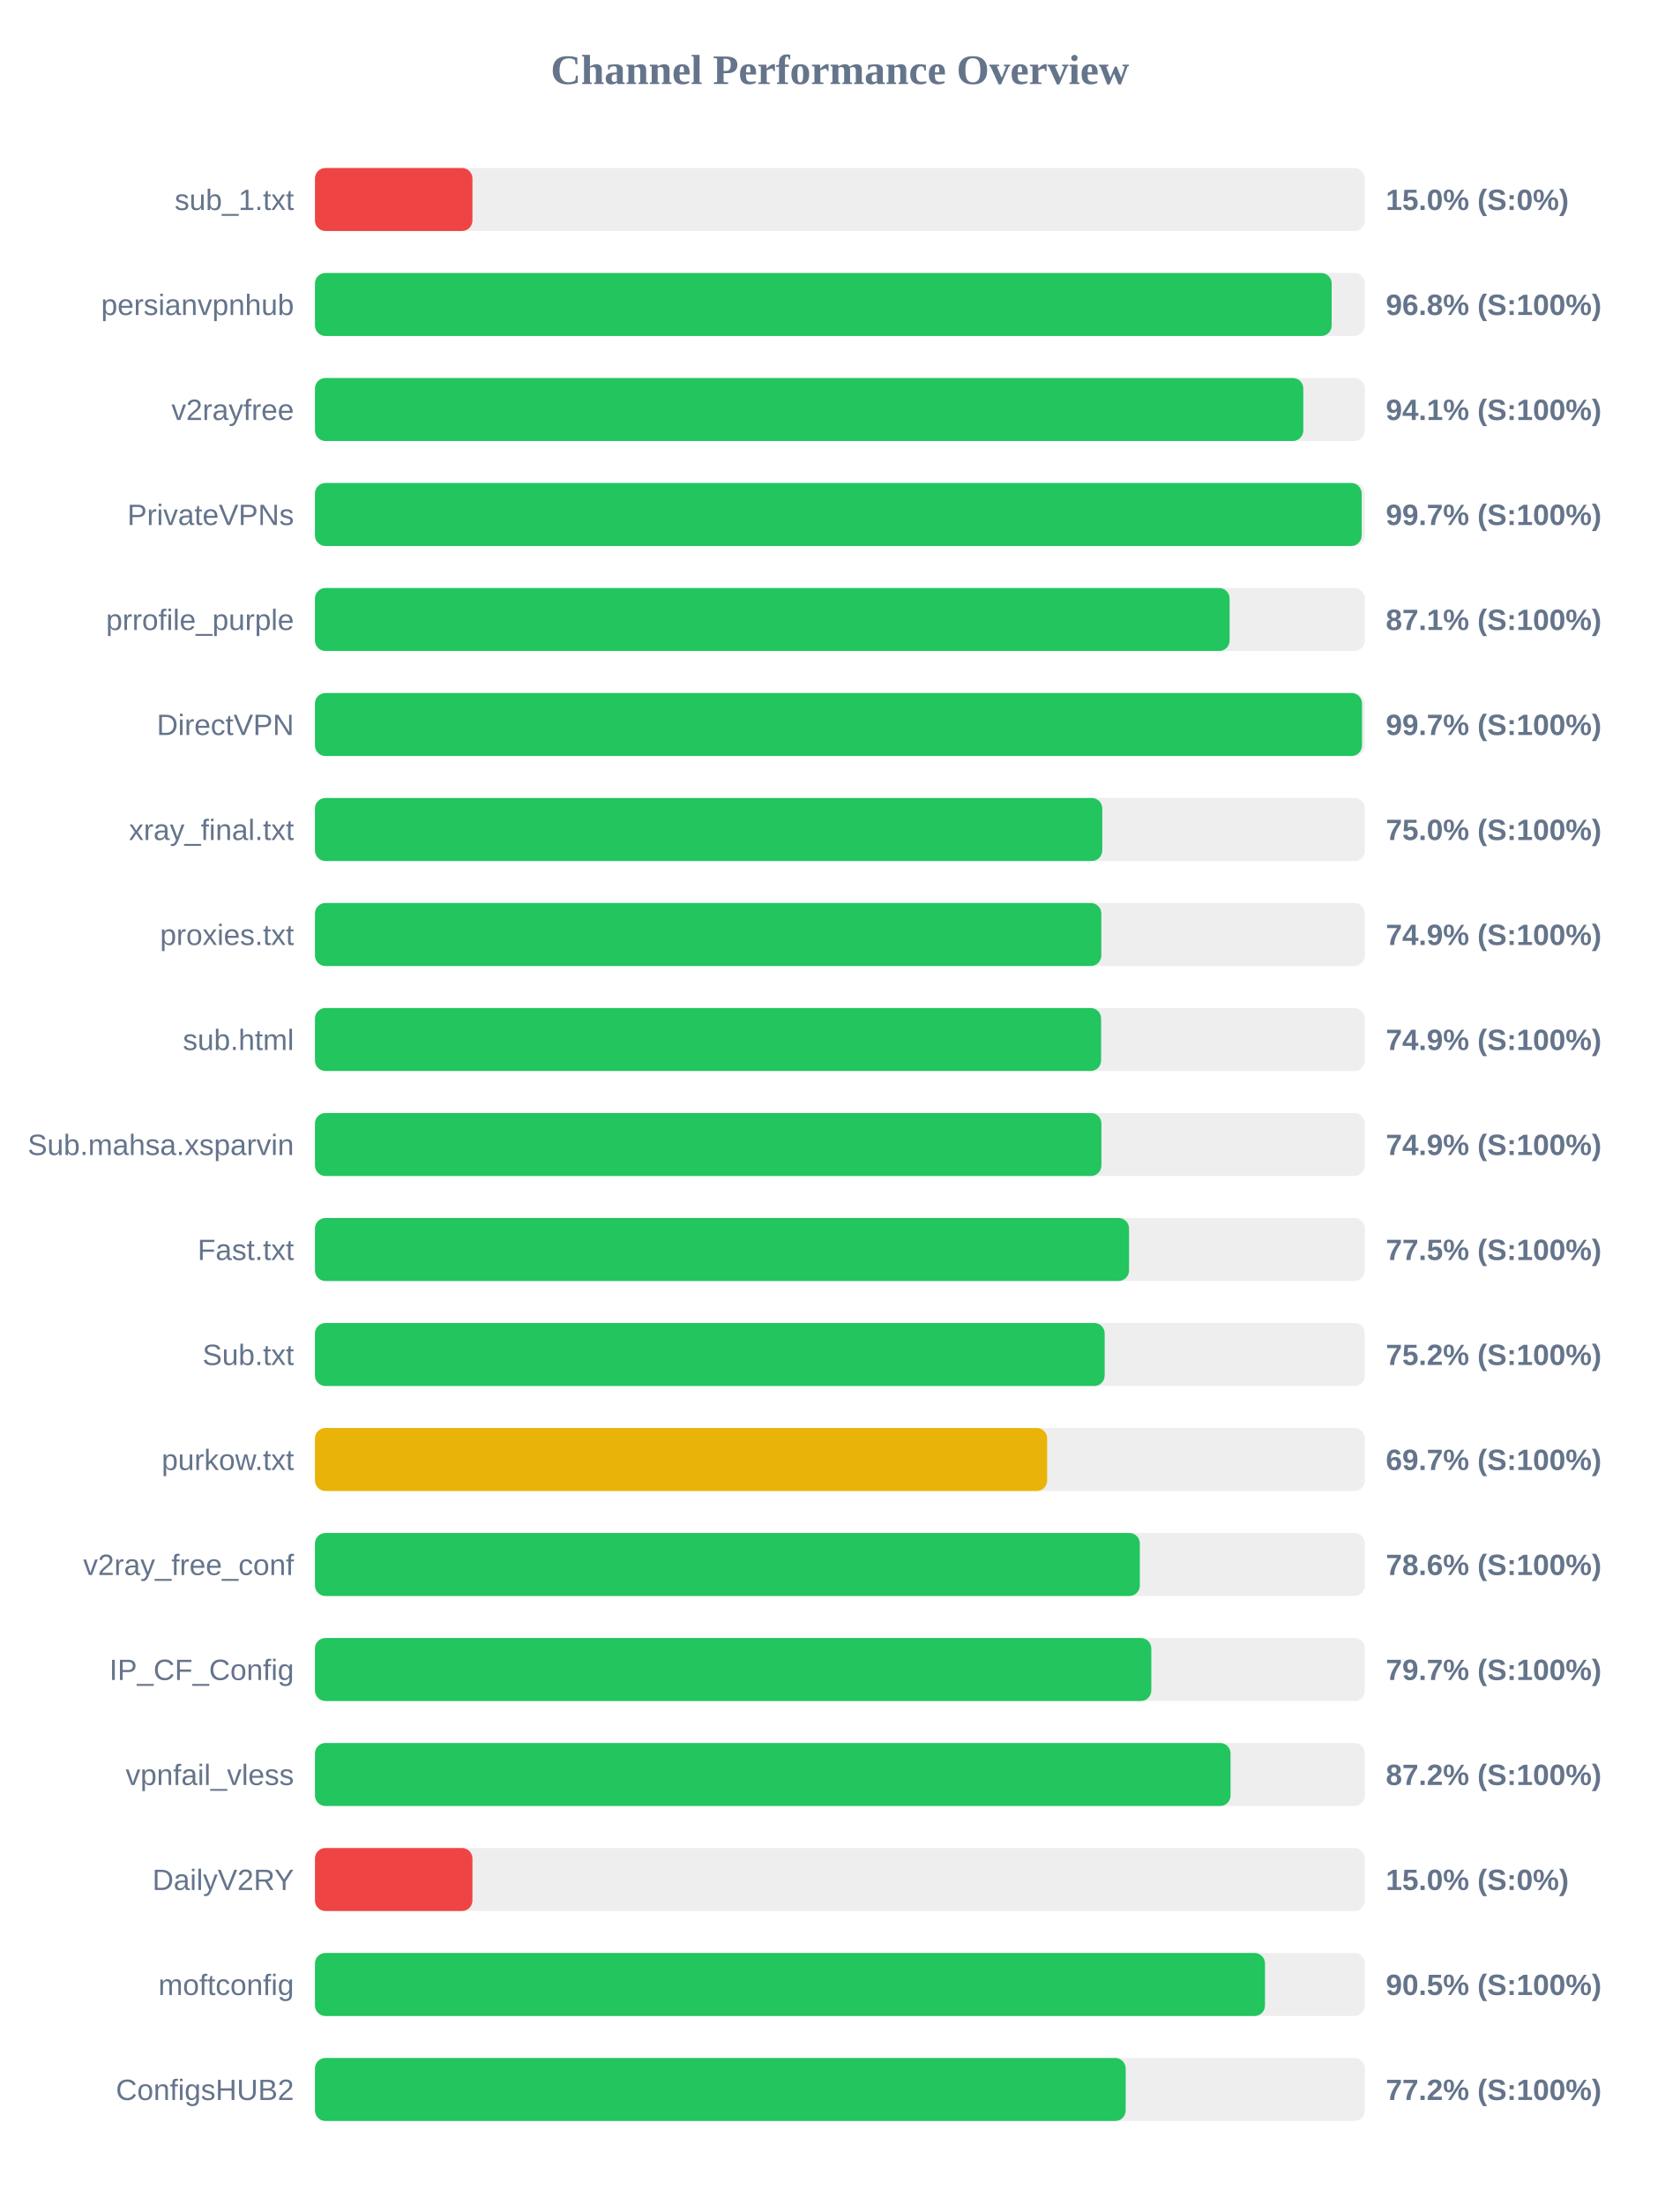
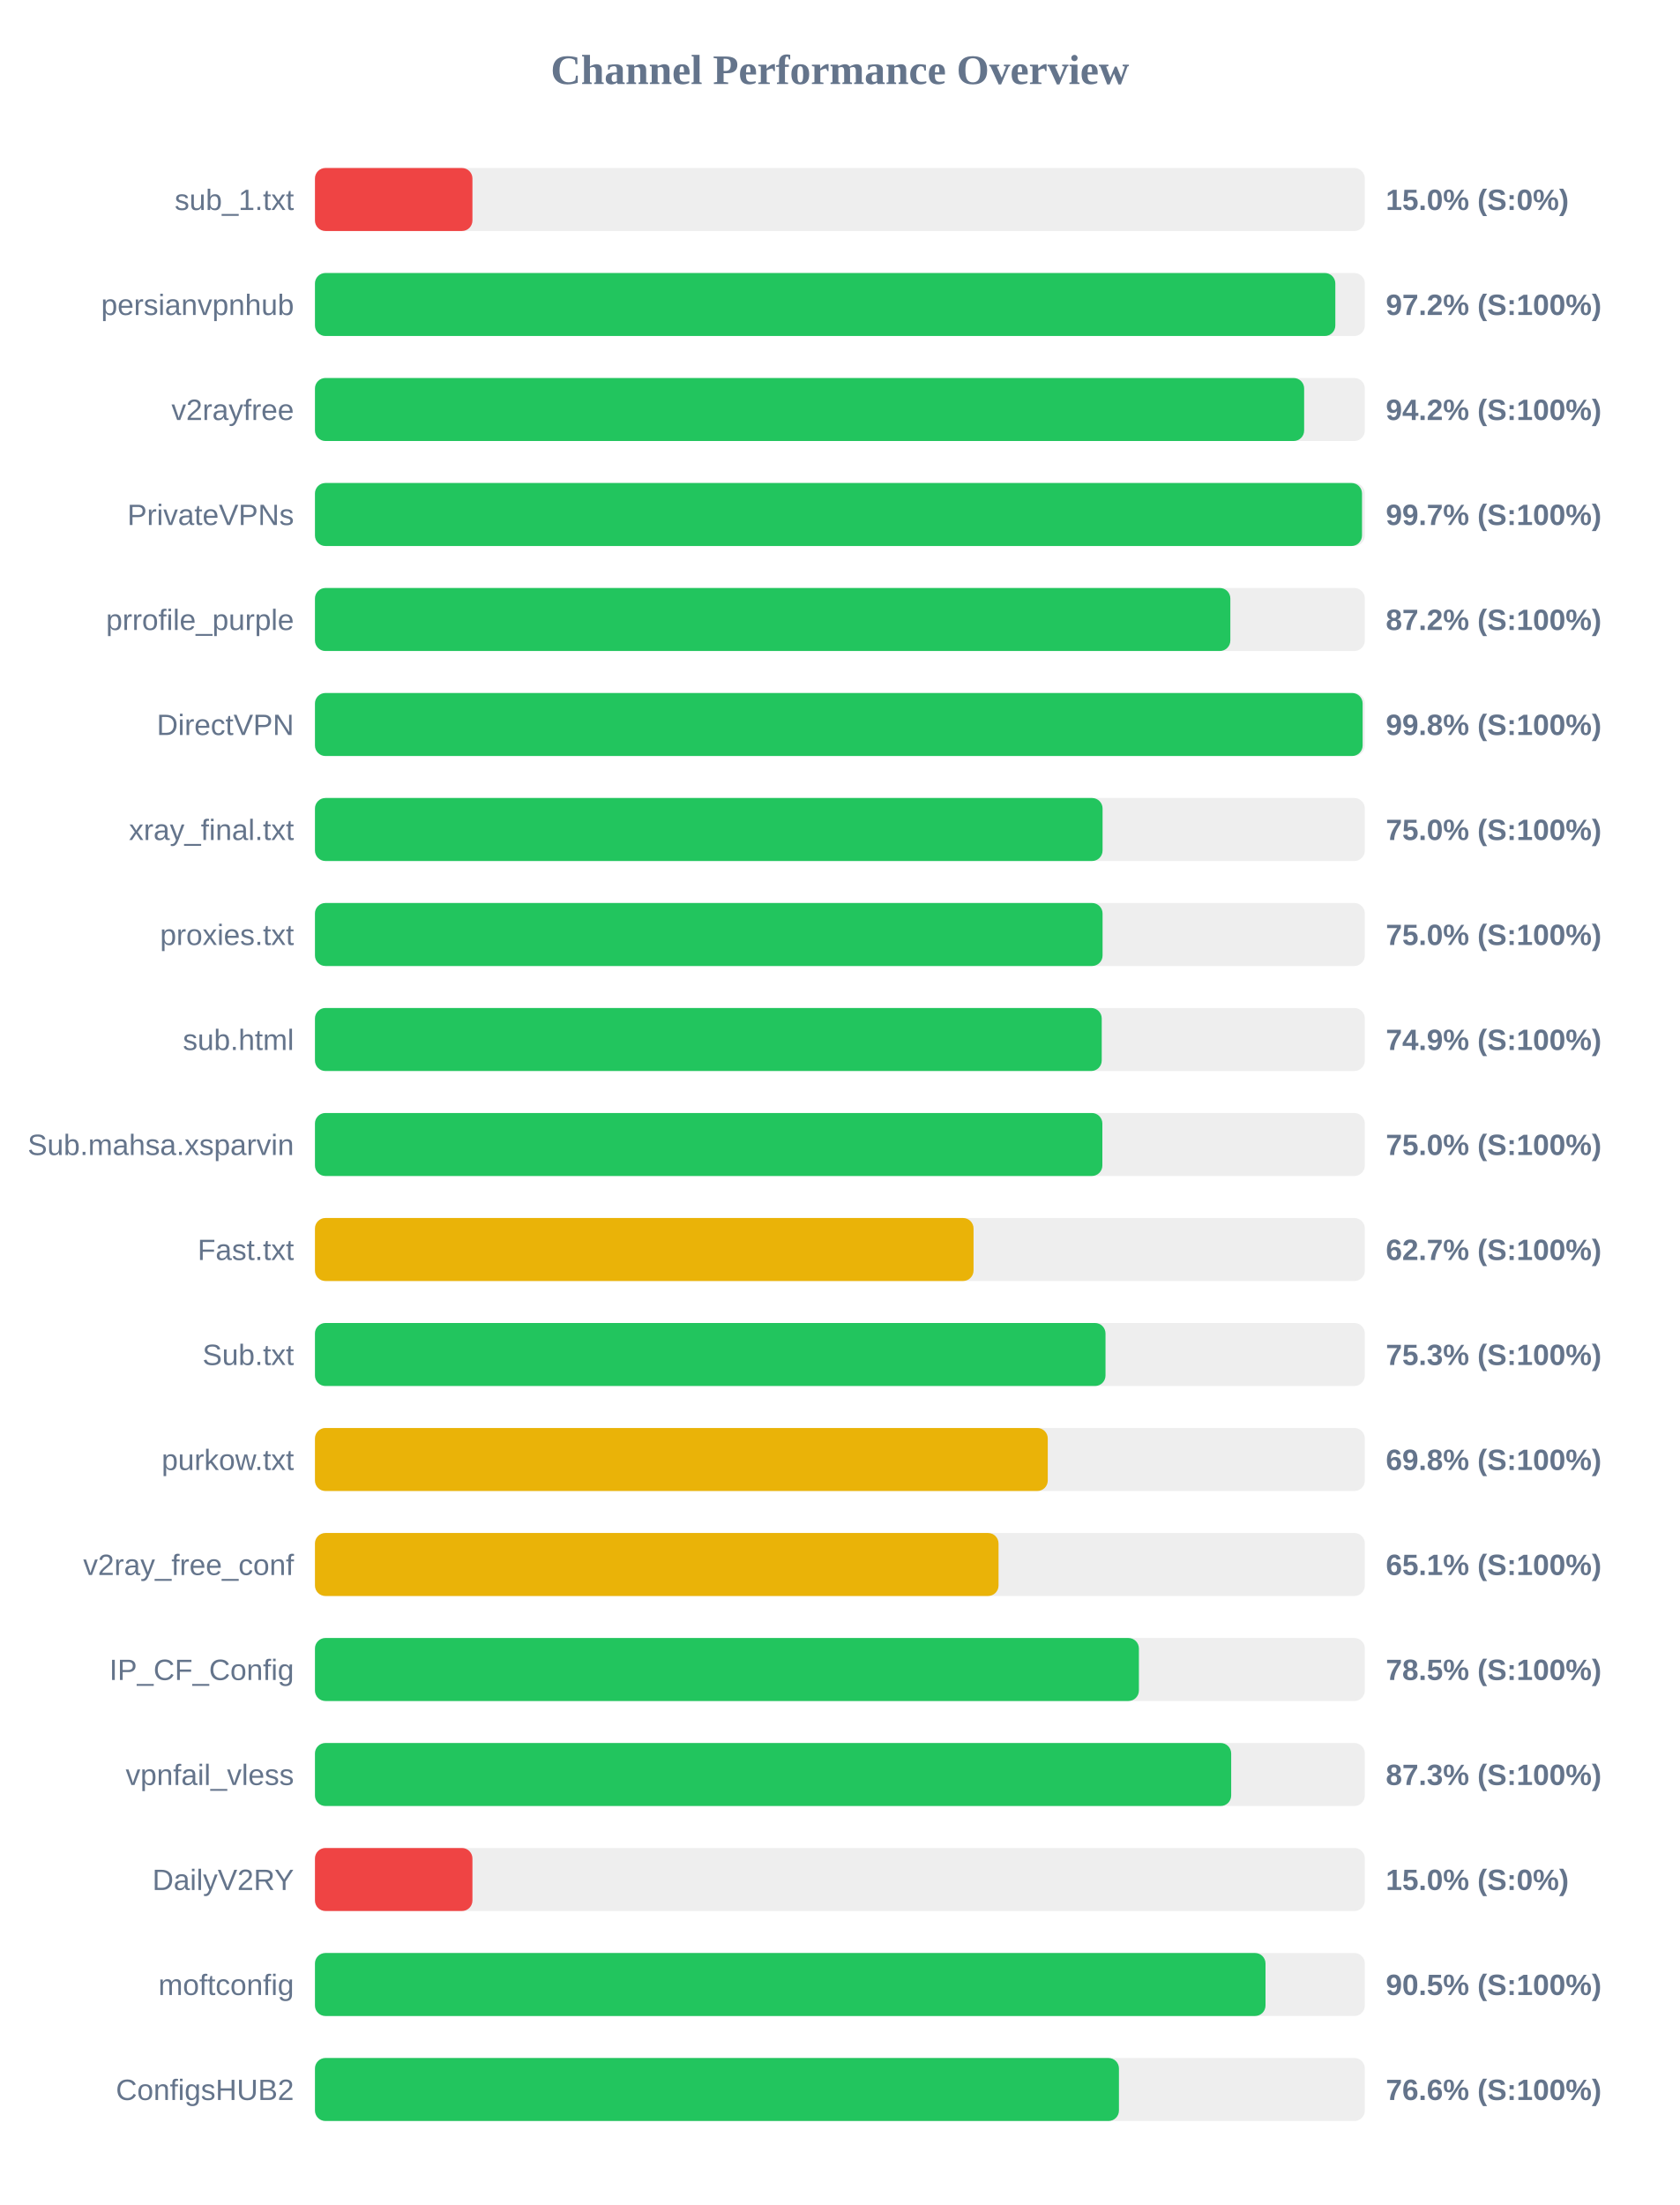
<svg xmlns="http://www.w3.org/2000/svg" width="800" height="1050" version="1.1">
  <style>
        .row { font: 14px Arial; fill: #64748b; }
        .score { font: bold 14px Arial; fill: #64748b; }
    </style>
  <text x="400" y="40" text-anchor="middle" font-size="20px" font-weight="bold" fill="#64748b">Channel Performance Overview</text>
  <rect x="150" y="80" width="500" height="30" fill="#eee" rx="5" />
  <rect x="150" y="80" width="75.0" height="30" fill="#ef4444" rx="5" />
  <text x="140" y="100" text-anchor="end" class="row">sub_1.txt</text>
  <text x="660" y="100" text-anchor="start" class="score">15.0% (S:0%)</text>
  <rect x="150" y="130" width="500" height="30" fill="#eee" rx="5" />
-   <rect x="150" y="130" width="484.2" height="30" fill="#22c55e" rx="5" />
+   <rect x="150" y="130" width="485.95" height="30" fill="#22c55e" rx="5" />
  <text x="140" y="150" text-anchor="end" class="row">persianvpnhub</text>
-   <text x="660" y="150" text-anchor="start" class="score">96.8% (S:100%)</text>
+   <text x="660" y="150" text-anchor="start" class="score">97.2% (S:100%)</text>
  <rect x="150" y="180" width="500" height="30" fill="#eee" rx="5" />
-   <rect x="150" y="180" width="470.7" height="30" fill="#22c55e" rx="5" />
+   <rect x="150" y="180" width="471.1" height="30" fill="#22c55e" rx="5" />
  <text x="140" y="200" text-anchor="end" class="row">v2rayfree</text>
-   <text x="660" y="200" text-anchor="start" class="score">94.1% (S:100%)</text>
+   <text x="660" y="200" text-anchor="start" class="score">94.2% (S:100%)</text>
  <rect x="150" y="230" width="500" height="30" fill="#eee" rx="5" />
-   <rect x="150" y="230" width="498.5" height="30" fill="#22c55e" rx="5" />
+   <rect x="150" y="230" width="498.65" height="30" fill="#22c55e" rx="5" />
  <text x="140" y="250" text-anchor="end" class="row">PrivateVPNs</text>
  <text x="660" y="250" text-anchor="start" class="score">99.7% (S:100%)</text>
  <rect x="150" y="280" width="500" height="30" fill="#eee" rx="5" />
-   <rect x="150" y="280" width="435.6" height="30" fill="#22c55e" rx="5" />
+   <rect x="150" y="280" width="435.95" height="30" fill="#22c55e" rx="5" />
  <text x="140" y="300" text-anchor="end" class="row">prrofile_purple</text>
-   <text x="660" y="300" text-anchor="start" class="score">87.1% (S:100%)</text>
+   <text x="660" y="300" text-anchor="start" class="score">87.2% (S:100%)</text>
  <rect x="150" y="330" width="500" height="30" fill="#eee" rx="5" />
-   <rect x="150" y="330" width="498.65" height="30" fill="#22c55e" rx="5" />
+   <rect x="150" y="330" width="498.95" height="30" fill="#22c55e" rx="5" />
  <text x="140" y="350" text-anchor="end" class="row">DirectVPN</text>
-   <text x="660" y="350" text-anchor="start" class="score">99.7% (S:100%)</text>
+   <text x="660" y="350" text-anchor="start" class="score">99.8% (S:100%)</text>
  <rect x="150" y="380" width="500" height="30" fill="#eee" rx="5" />
-   <rect x="150" y="380" width="374.95" height="30" fill="#22c55e" rx="5" />
+   <rect x="150" y="380" width="375.1" height="30" fill="#22c55e" rx="5" />
  <text x="140" y="400" text-anchor="end" class="row">xray_final.txt</text>
  <text x="660" y="400" text-anchor="start" class="score">75.0% (S:100%)</text>
  <rect x="150" y="430" width="500" height="30" fill="#eee" rx="5" />
-   <rect x="150" y="430" width="374.5" height="30" fill="#22c55e" rx="5" />
+   <rect x="150" y="430" width="375.1" height="30" fill="#22c55e" rx="5" />
  <text x="140" y="450" text-anchor="end" class="row">proxies.txt</text>
-   <text x="660" y="450" text-anchor="start" class="score">74.9% (S:100%)</text>
+   <text x="660" y="450" text-anchor="start" class="score">75.0% (S:100%)</text>
  <rect x="150" y="480" width="500" height="30" fill="#eee" rx="5" />
-   <rect x="150" y="480" width="374.4" height="30" fill="#22c55e" rx="5" />
+   <rect x="150" y="480" width="374.7" height="30" fill="#22c55e" rx="5" />
  <text x="140" y="500" text-anchor="end" class="row">sub.html</text>
  <text x="660" y="500" text-anchor="start" class="score">74.9% (S:100%)</text>
  <rect x="150" y="530" width="500" height="30" fill="#eee" rx="5" />
-   <rect x="150" y="530" width="374.55" height="30" fill="#22c55e" rx="5" />
+   <rect x="150" y="530" width="375.0" height="30" fill="#22c55e" rx="5" />
  <text x="140" y="550" text-anchor="end" class="row">Sub.mahsa.xsparvin</text>
-   <text x="660" y="550" text-anchor="start" class="score">74.9% (S:100%)</text>
+   <text x="660" y="550" text-anchor="start" class="score">75.0% (S:100%)</text>
  <rect x="150" y="580" width="500" height="30" fill="#eee" rx="5" />
-   <rect x="150" y="580" width="387.7" height="30" fill="#22c55e" rx="5" />
+   <rect x="150" y="580" width="313.65" height="30" fill="#eab308" rx="5" />
  <text x="140" y="600" text-anchor="end" class="row">Fast.txt</text>
-   <text x="660" y="600" text-anchor="start" class="score">77.5% (S:100%)</text>
+   <text x="660" y="600" text-anchor="start" class="score">62.7% (S:100%)</text>
  <rect x="150" y="630" width="500" height="30" fill="#eee" rx="5" />
-   <rect x="150" y="630" width="376.1" height="30" fill="#22c55e" rx="5" />
+   <rect x="150" y="630" width="376.5" height="30" fill="#22c55e" rx="5" />
  <text x="140" y="650" text-anchor="end" class="row">Sub.txt</text>
-   <text x="660" y="650" text-anchor="start" class="score">75.2% (S:100%)</text>
+   <text x="660" y="650" text-anchor="start" class="score">75.3% (S:100%)</text>
  <rect x="150" y="680" width="500" height="30" fill="#eee" rx="5" />
-   <rect x="150" y="680" width="348.7" height="30" fill="#eab308" rx="5" />
+   <rect x="150" y="680" width="349.0" height="30" fill="#eab308" rx="5" />
  <text x="140" y="700" text-anchor="end" class="row">purkow.txt</text>
-   <text x="660" y="700" text-anchor="start" class="score">69.7% (S:100%)</text>
+   <text x="660" y="700" text-anchor="start" class="score">69.8% (S:100%)</text>
  <rect x="150" y="730" width="500" height="30" fill="#eee" rx="5" />
-   <rect x="150" y="730" width="392.85" height="30" fill="#22c55e" rx="5" />
+   <rect x="150" y="730" width="325.55" height="30" fill="#eab308" rx="5" />
  <text x="140" y="750" text-anchor="end" class="row">v2ray_free_conf</text>
-   <text x="660" y="750" text-anchor="start" class="score">78.6% (S:100%)</text>
+   <text x="660" y="750" text-anchor="start" class="score">65.1% (S:100%)</text>
  <rect x="150" y="780" width="500" height="30" fill="#eee" rx="5" />
-   <rect x="150" y="780" width="398.3" height="30" fill="#22c55e" rx="5" />
+   <rect x="150" y="780" width="392.4" height="30" fill="#22c55e" rx="5" />
  <text x="140" y="800" text-anchor="end" class="row">IP_CF_Config</text>
-   <text x="660" y="800" text-anchor="start" class="score">79.7% (S:100%)</text>
+   <text x="660" y="800" text-anchor="start" class="score">78.5% (S:100%)</text>
  <rect x="150" y="830" width="500" height="30" fill="#eee" rx="5" />
-   <rect x="150" y="830" width="436.05" height="30" fill="#22c55e" rx="5" />
+   <rect x="150" y="830" width="436.35" height="30" fill="#22c55e" rx="5" />
  <text x="140" y="850" text-anchor="end" class="row">vpnfail_vless</text>
-   <text x="660" y="850" text-anchor="start" class="score">87.2% (S:100%)</text>
+   <text x="660" y="850" text-anchor="start" class="score">87.3% (S:100%)</text>
  <rect x="150" y="880" width="500" height="30" fill="#eee" rx="5" />
  <rect x="150" y="880" width="75.0" height="30" fill="#ef4444" rx="5" />
  <text x="140" y="900" text-anchor="end" class="row">DailyV2RY</text>
  <text x="660" y="900" text-anchor="start" class="score">15.0% (S:0%)</text>
  <rect x="150" y="930" width="500" height="30" fill="#eee" rx="5" />
-   <rect x="150" y="930" width="452.45" height="30" fill="#22c55e" rx="5" />
+   <rect x="150" y="930" width="452.7" height="30" fill="#22c55e" rx="5" />
  <text x="140" y="950" text-anchor="end" class="row">moftconfig</text>
  <text x="660" y="950" text-anchor="start" class="score">90.5% (S:100%)</text>
  <rect x="150" y="980" width="500" height="30" fill="#eee" rx="5" />
-   <rect x="150" y="980" width="386.1" height="30" fill="#22c55e" rx="5" />
+   <rect x="150" y="980" width="382.9" height="30" fill="#22c55e" rx="5" />
  <text x="140" y="1000" text-anchor="end" class="row">ConfigsHUB2</text>
-   <text x="660" y="1000" text-anchor="start" class="score">77.2% (S:100%)</text>
+   <text x="660" y="1000" text-anchor="start" class="score">76.6% (S:100%)</text>
</svg>
